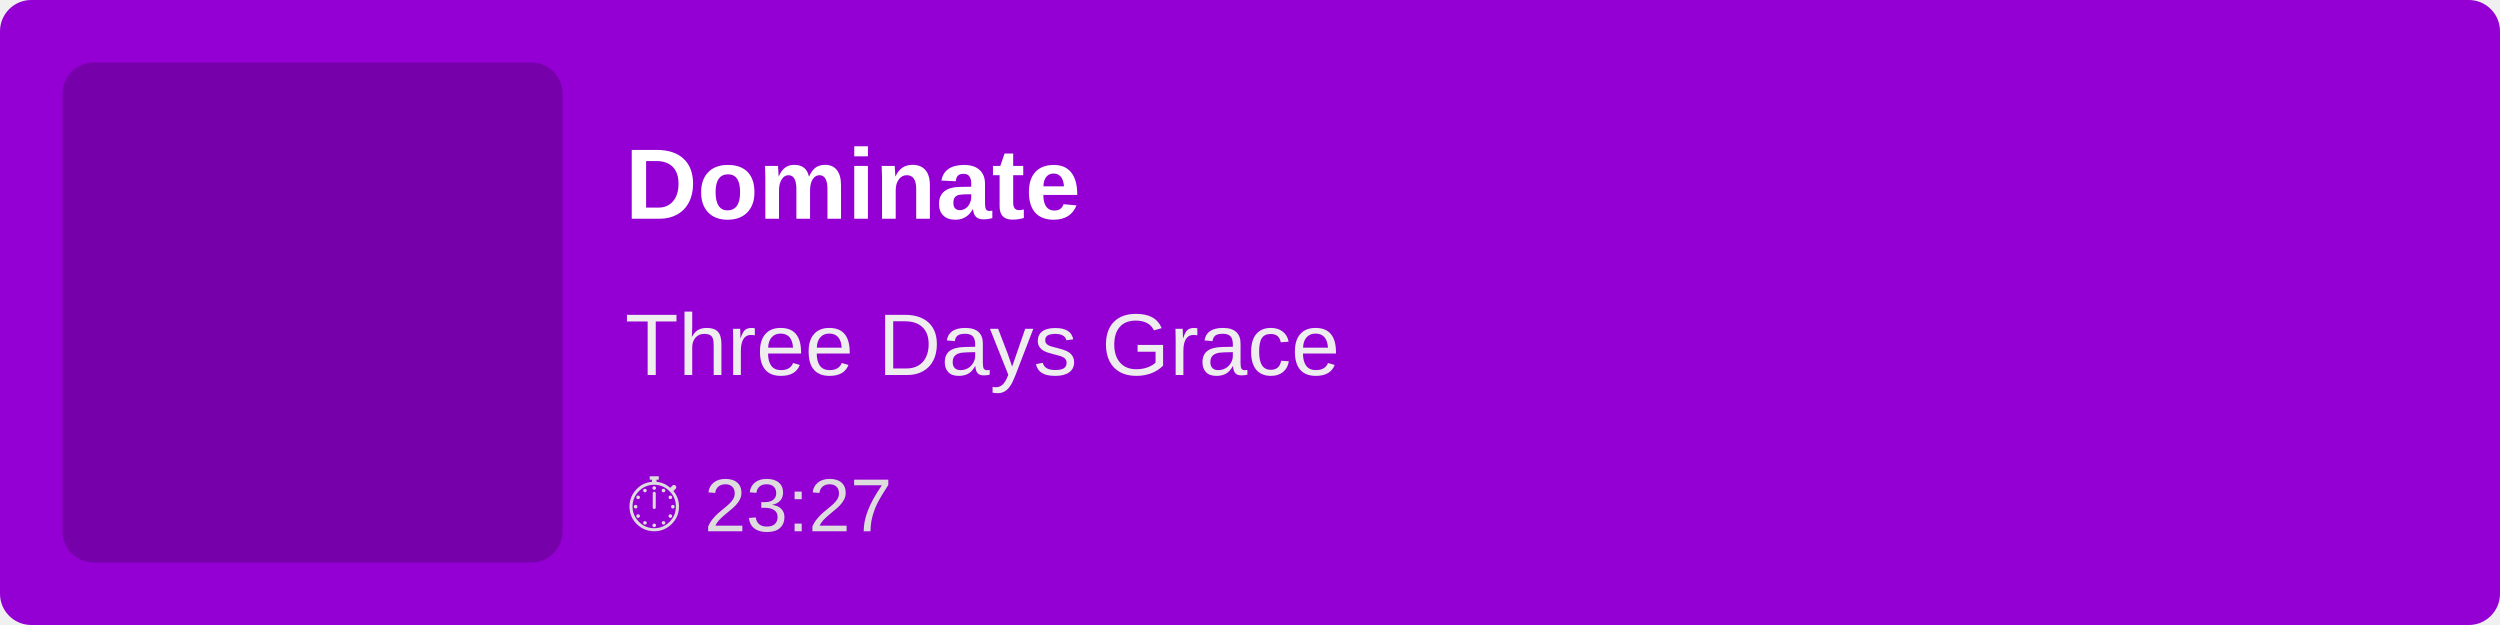
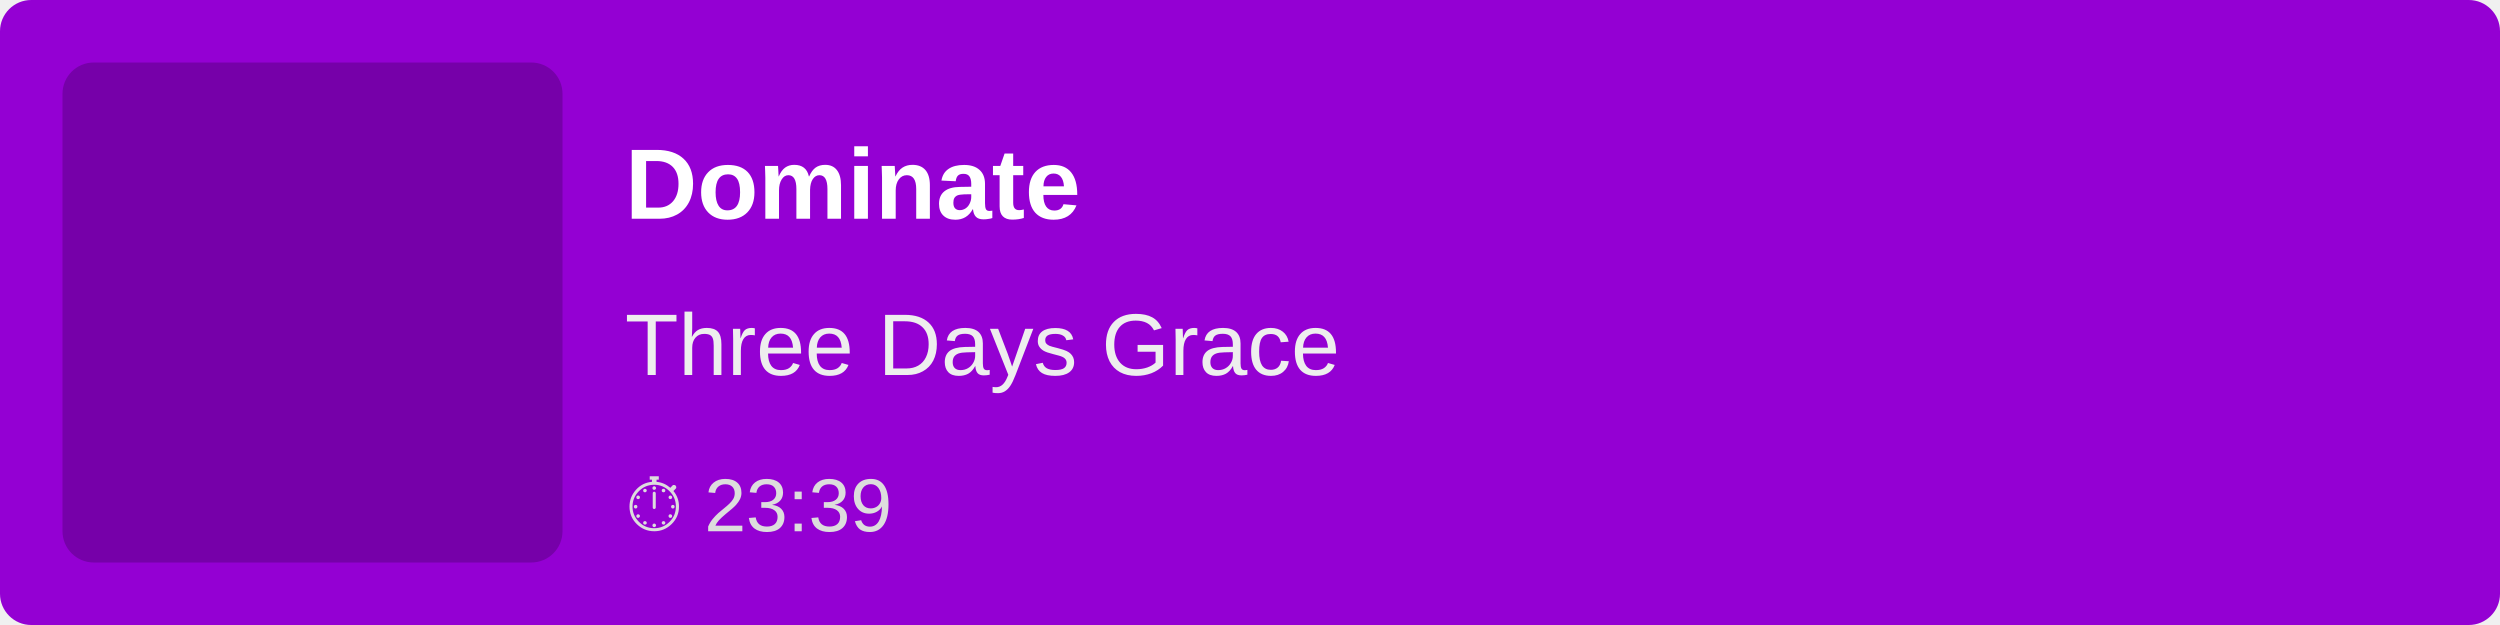
<svg xmlns="http://www.w3.org/2000/svg" width="400" height="100">
  <rect width="100%" height="100%" fill="#9400D3" rx="5" />
  <rect x="10" y="10" width="80" height="80" fill="rgba(0,0,0,0.2)" rx="5" />
  <text x="100" y="35" font-family="Arial, sans-serif" font-size="16" fill="white" font-weight="bold">
        Dominate
    </text>
  <text x="100" y="60" font-family="Arial, sans-serif" font-size="14" fill="#EEE">
        Three Days Grace
    </text>
  <text x="100" y="85" font-family="Arial, sans-serif" font-size="12" fill="#DDD">
-         ⏱ 23:27
+         ⏱ 23:39
    </text>
</svg>
